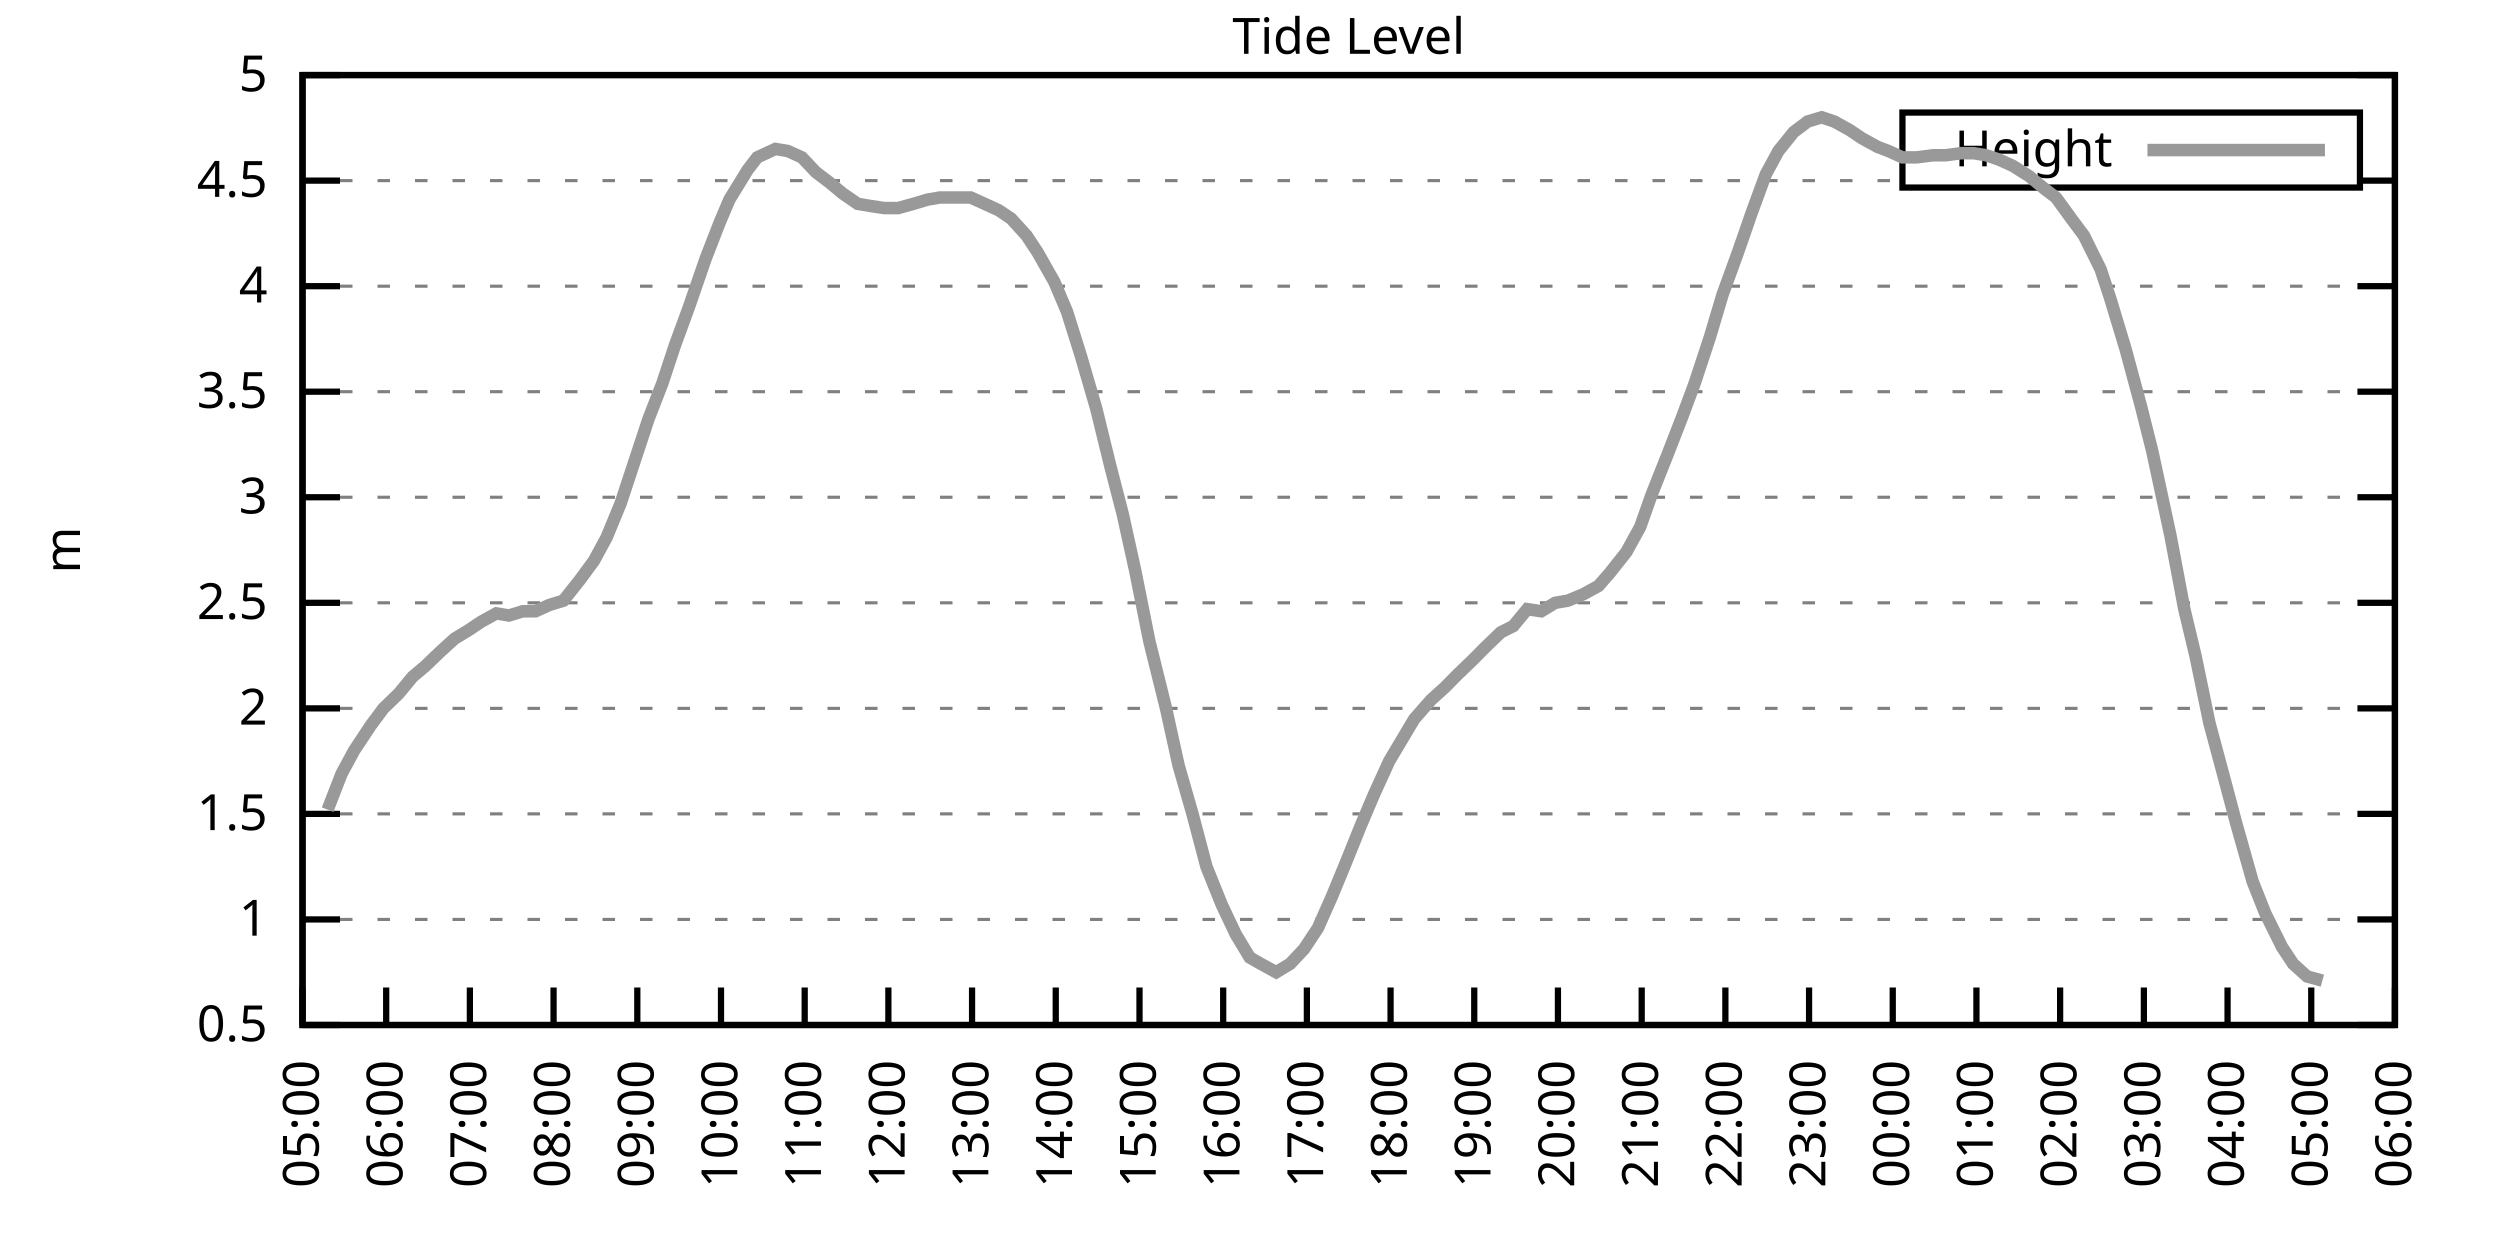
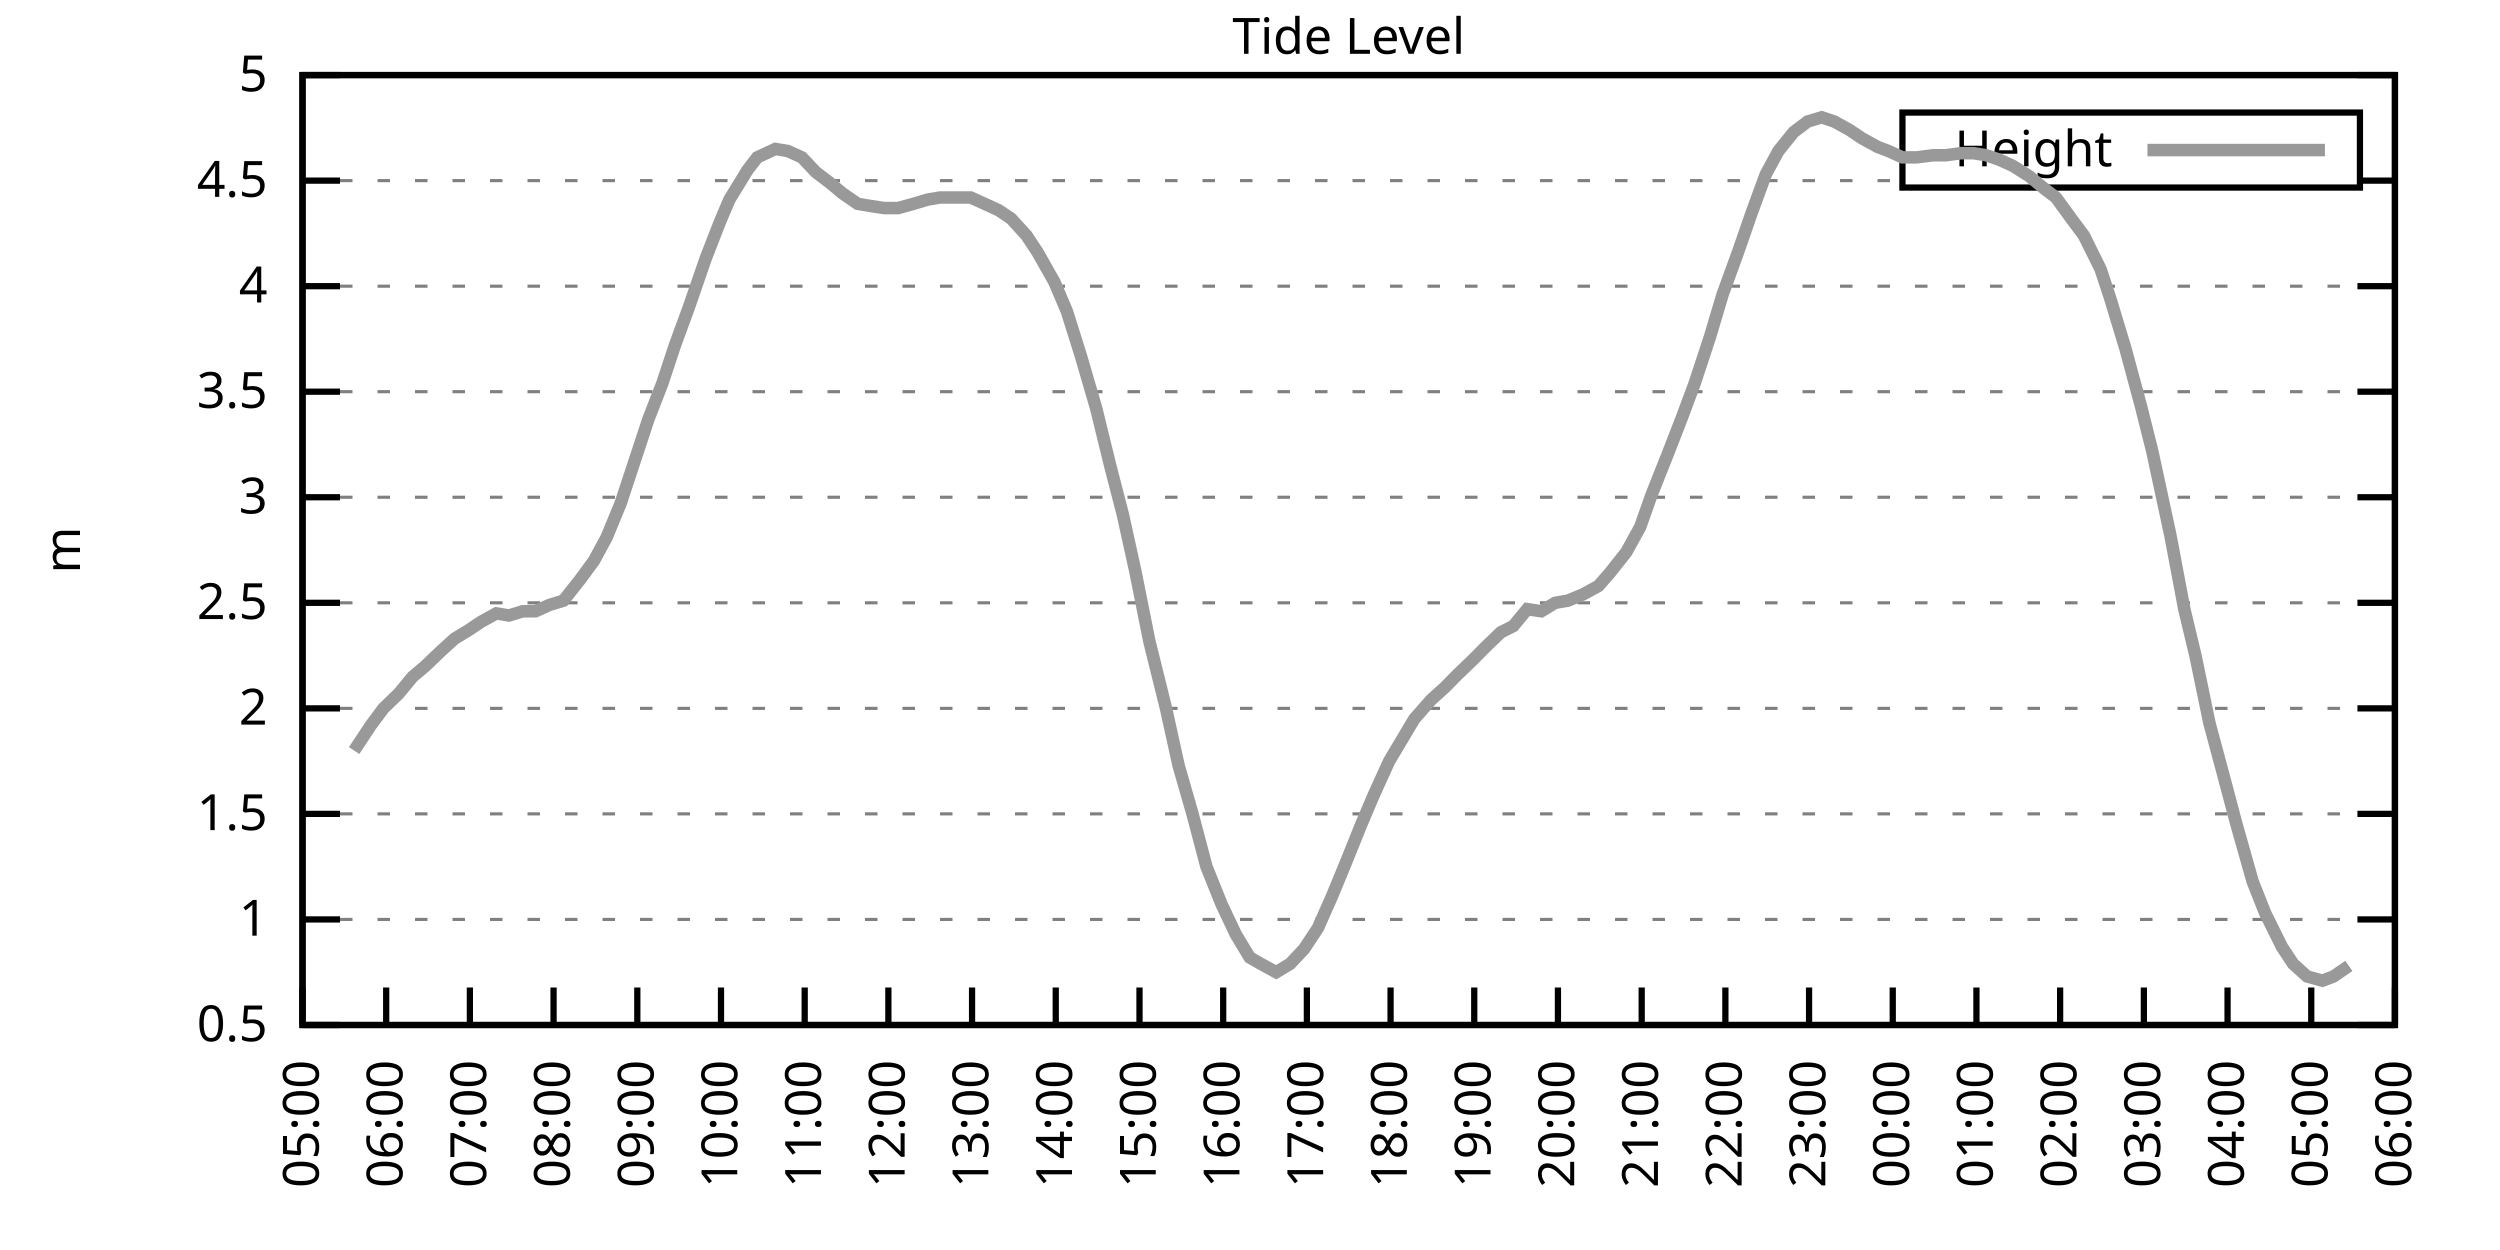
<svg xmlns="http://www.w3.org/2000/svg" xmlns:xlink="http://www.w3.org/1999/xlink" width="400" height="200" viewBox="0 0 400 200">
  <g id="gnuplot_canvas">
    <rect x="0" y="0" width="400" height="200" fill="none" />
    <defs>
      <circle id="gpDot" r="0.5" stroke-width="0.5" stroke="currentColor" />
      <path id="gpPt0" stroke-width="0.333" stroke="currentColor" d="M-1,0 h2 M0,-1 v2" />
      <path id="gpPt1" stroke-width="0.333" stroke="currentColor" d="M-1,-1 L1,1 M1,-1 L-1,1" />
      <path id="gpPt2" stroke-width="0.333" stroke="currentColor" d="M-1,0 L1,0 M0,-1 L0,1 M-1,-1 L1,1 M-1,1 L1,-1" />
      <rect id="gpPt3" stroke-width="0.333" stroke="currentColor" x="-1" y="-1" width="2" height="2" />
      <rect id="gpPt4" stroke-width="0.333" stroke="currentColor" fill="currentColor" x="-1" y="-1" width="2" height="2" />
      <circle id="gpPt5" stroke-width="0.333" stroke="currentColor" cx="0" cy="0" r="1" />
      <use xlink:href="#gpPt5" id="gpPt6" fill="currentColor" stroke="none" />
      <path id="gpPt7" stroke-width="0.333" stroke="currentColor" d="M0,-1.33 L-1.33,0.67 L1.33,0.67 z" />
      <use xlink:href="#gpPt7" id="gpPt8" fill="currentColor" stroke="none" />
      <use xlink:href="#gpPt7" id="gpPt9" stroke="currentColor" transform="rotate(180)" />
      <use xlink:href="#gpPt9" id="gpPt10" fill="currentColor" stroke="none" />
      <use xlink:href="#gpPt3" id="gpPt11" stroke="currentColor" transform="rotate(45)" />
      <use xlink:href="#gpPt11" id="gpPt12" fill="currentColor" stroke="none" />
      <path id="gpPt13" stroke-width="0.333" stroke="currentColor" d="M0,1.330 L1.265,0.411 L0.782,-1.067 L-0.782,-1.076 L-1.265,0.411 z" />
      <use xlink:href="#gpPt13" id="gpPt14" fill="currentColor" stroke="none" />
      <filter id="textbox" filterUnits="objectBoundingBox" x="0" y="0" height="1" width="1">
        <feFlood flood-color="white" flood-opacity="1" result="bgnd" />
        <feComposite in="SourceGraphic" in2="bgnd" operator="atop" />
      </filter>
      <filter id="greybox" filterUnits="objectBoundingBox" x="0" y="0" height="1" width="1">
        <feFlood flood-color="lightgrey" flood-opacity="1" result="grey" />
        <feComposite in="SourceGraphic" in2="grey" operator="atop" />
      </filter>
    </defs>
    <g fill="none" color="white" stroke="currentColor" stroke-width="1.00" stroke-linecap="butt" stroke-linejoin="miter">
</g>
    <g fill="none" color="black" stroke="currentColor" stroke-width="1.00" stroke-linecap="butt" stroke-linejoin="miter">
      <g stroke="none" shape-rendering="crispEdges">
        <polygon fill="rgb(255, 255, 255)" points="48.40,164.00 383.18,164.00 383.18,12.02 48.40,12.02 " />
      </g>
    </g>
    <g fill="none" color="black" stroke="currentColor" stroke-width="1.00" stroke-linecap="butt" stroke-linejoin="miter">
</g>
    <g fill="none" color="black" stroke="black" stroke-width="0.50" stroke-linecap="butt" stroke-linejoin="miter">
</g>
    <g fill="none" color="gray" stroke="currentColor" stroke-width="0.50" stroke-linecap="butt" stroke-linejoin="miter">
      <path stroke="gray" stroke-dasharray="2,4" class="gridline" d="M48.40,164.00 L383.19,164.00  " />
    </g>
    <g fill="none" color="gray" stroke="gray" stroke-width="1.00" stroke-linecap="butt" stroke-linejoin="miter">
</g>
    <g fill="none" color="black" stroke="currentColor" stroke-width="1.00" stroke-linecap="butt" stroke-linejoin="miter">
      <path stroke="black" d="M48.40,164.00 L54.40,164.00 M383.19,164.00 L377.19,164.00  " />
      <g transform="translate(42.80,166.60)" stroke="none" fill="black" font-family="Sans" font-size="8.00" text-anchor="end">
        <text>
          <tspan font-family="Sans"> 0.5</tspan>
        </text>
      </g>
    </g>
    <g fill="none" color="black" stroke="currentColor" stroke-width="1.00" stroke-linecap="butt" stroke-linejoin="miter">
</g>
    <g fill="none" color="black" stroke="black" stroke-width="0.50" stroke-linecap="butt" stroke-linejoin="miter">
</g>
    <g fill="none" color="gray" stroke="currentColor" stroke-width="0.50" stroke-linecap="butt" stroke-linejoin="miter">
      <path stroke="gray" stroke-dasharray="2,4" class="gridline" d="M48.40,147.11 L383.19,147.11  " />
    </g>
    <g fill="none" color="gray" stroke="gray" stroke-width="1.00" stroke-linecap="butt" stroke-linejoin="miter">
</g>
    <g fill="none" color="black" stroke="currentColor" stroke-width="1.00" stroke-linecap="butt" stroke-linejoin="miter">
      <path stroke="black" d="M48.40,147.11 L54.40,147.11 M383.19,147.11 L377.19,147.11  " />
      <g transform="translate(42.80,149.71)" stroke="none" fill="black" font-family="Sans" font-size="8.00" text-anchor="end">
        <text>
          <tspan font-family="Sans"> 1</tspan>
        </text>
      </g>
    </g>
    <g fill="none" color="black" stroke="currentColor" stroke-width="1.00" stroke-linecap="butt" stroke-linejoin="miter">
</g>
    <g fill="none" color="black" stroke="black" stroke-width="0.50" stroke-linecap="butt" stroke-linejoin="miter">
</g>
    <g fill="none" color="gray" stroke="currentColor" stroke-width="0.50" stroke-linecap="butt" stroke-linejoin="miter">
      <path stroke="gray" stroke-dasharray="2,4" class="gridline" d="M48.40,130.22 L383.19,130.22  " />
    </g>
    <g fill="none" color="gray" stroke="gray" stroke-width="1.00" stroke-linecap="butt" stroke-linejoin="miter">
</g>
    <g fill="none" color="black" stroke="currentColor" stroke-width="1.00" stroke-linecap="butt" stroke-linejoin="miter">
      <path stroke="black" d="M48.40,130.22 L54.40,130.22 M383.19,130.22 L377.19,130.22  " />
      <g transform="translate(42.80,132.82)" stroke="none" fill="black" font-family="Sans" font-size="8.00" text-anchor="end">
        <text>
          <tspan font-family="Sans"> 1.5</tspan>
        </text>
      </g>
    </g>
    <g fill="none" color="black" stroke="currentColor" stroke-width="1.00" stroke-linecap="butt" stroke-linejoin="miter">
</g>
    <g fill="none" color="black" stroke="black" stroke-width="0.50" stroke-linecap="butt" stroke-linejoin="miter">
</g>
    <g fill="none" color="gray" stroke="currentColor" stroke-width="0.50" stroke-linecap="butt" stroke-linejoin="miter">
      <path stroke="gray" stroke-dasharray="2,4" class="gridline" d="M48.40,113.34 L383.19,113.34  " />
    </g>
    <g fill="none" color="gray" stroke="gray" stroke-width="1.00" stroke-linecap="butt" stroke-linejoin="miter">
</g>
    <g fill="none" color="black" stroke="currentColor" stroke-width="1.00" stroke-linecap="butt" stroke-linejoin="miter">
      <path stroke="black" d="M48.40,113.34 L54.40,113.34 M383.19,113.34 L377.19,113.34  " />
      <g transform="translate(42.80,115.94)" stroke="none" fill="black" font-family="Sans" font-size="8.00" text-anchor="end">
        <text>
          <tspan font-family="Sans"> 2</tspan>
        </text>
      </g>
    </g>
    <g fill="none" color="black" stroke="currentColor" stroke-width="1.00" stroke-linecap="butt" stroke-linejoin="miter">
</g>
    <g fill="none" color="black" stroke="black" stroke-width="0.50" stroke-linecap="butt" stroke-linejoin="miter">
</g>
    <g fill="none" color="gray" stroke="currentColor" stroke-width="0.50" stroke-linecap="butt" stroke-linejoin="miter">
      <path stroke="gray" stroke-dasharray="2,4" class="gridline" d="M48.40,96.45 L383.19,96.45  " />
    </g>
    <g fill="none" color="gray" stroke="gray" stroke-width="1.00" stroke-linecap="butt" stroke-linejoin="miter">
</g>
    <g fill="none" color="black" stroke="currentColor" stroke-width="1.00" stroke-linecap="butt" stroke-linejoin="miter">
      <path stroke="black" d="M48.40,96.45 L54.40,96.45 M383.19,96.45 L377.19,96.45  " />
      <g transform="translate(42.80,99.05)" stroke="none" fill="black" font-family="Sans" font-size="8.00" text-anchor="end">
        <text>
          <tspan font-family="Sans"> 2.5</tspan>
        </text>
      </g>
    </g>
    <g fill="none" color="black" stroke="currentColor" stroke-width="1.00" stroke-linecap="butt" stroke-linejoin="miter">
</g>
    <g fill="none" color="black" stroke="black" stroke-width="0.50" stroke-linecap="butt" stroke-linejoin="miter">
</g>
    <g fill="none" color="gray" stroke="currentColor" stroke-width="0.50" stroke-linecap="butt" stroke-linejoin="miter">
      <path stroke="gray" stroke-dasharray="2,4" class="gridline" d="M48.40,79.56 L383.19,79.56  " />
    </g>
    <g fill="none" color="gray" stroke="gray" stroke-width="1.00" stroke-linecap="butt" stroke-linejoin="miter">
</g>
    <g fill="none" color="black" stroke="currentColor" stroke-width="1.00" stroke-linecap="butt" stroke-linejoin="miter">
      <path stroke="black" d="M48.40,79.56 L54.40,79.56 M383.19,79.56 L377.19,79.56  " />
      <g transform="translate(42.80,82.16)" stroke="none" fill="black" font-family="Sans" font-size="8.00" text-anchor="end">
        <text>
          <tspan font-family="Sans"> 3</tspan>
        </text>
      </g>
    </g>
    <g fill="none" color="black" stroke="currentColor" stroke-width="1.00" stroke-linecap="butt" stroke-linejoin="miter">
</g>
    <g fill="none" color="black" stroke="black" stroke-width="0.50" stroke-linecap="butt" stroke-linejoin="miter">
</g>
    <g fill="none" color="gray" stroke="currentColor" stroke-width="0.50" stroke-linecap="butt" stroke-linejoin="miter">
      <path stroke="gray" stroke-dasharray="2,4" class="gridline" d="M48.40,62.67 L383.19,62.67  " />
    </g>
    <g fill="none" color="gray" stroke="gray" stroke-width="1.00" stroke-linecap="butt" stroke-linejoin="miter">
</g>
    <g fill="none" color="black" stroke="currentColor" stroke-width="1.00" stroke-linecap="butt" stroke-linejoin="miter">
      <path stroke="black" d="M48.40,62.67 L54.40,62.67 M383.19,62.67 L377.19,62.67  " />
      <g transform="translate(42.80,65.27)" stroke="none" fill="black" font-family="Sans" font-size="8.00" text-anchor="end">
        <text>
          <tspan font-family="Sans"> 3.5</tspan>
        </text>
      </g>
    </g>
    <g fill="none" color="black" stroke="currentColor" stroke-width="1.00" stroke-linecap="butt" stroke-linejoin="miter">
</g>
    <g fill="none" color="black" stroke="black" stroke-width="0.50" stroke-linecap="butt" stroke-linejoin="miter">
</g>
    <g fill="none" color="gray" stroke="currentColor" stroke-width="0.50" stroke-linecap="butt" stroke-linejoin="miter">
      <path stroke="gray" stroke-dasharray="2,4" class="gridline" d="M48.40,45.79 L383.19,45.79  " />
    </g>
    <g fill="none" color="gray" stroke="gray" stroke-width="1.00" stroke-linecap="butt" stroke-linejoin="miter">
</g>
    <g fill="none" color="black" stroke="currentColor" stroke-width="1.00" stroke-linecap="butt" stroke-linejoin="miter">
      <path stroke="black" d="M48.40,45.79 L54.40,45.79 M383.19,45.79 L377.19,45.79  " />
      <g transform="translate(42.80,48.39)" stroke="none" fill="black" font-family="Sans" font-size="8.00" text-anchor="end">
        <text>
          <tspan font-family="Sans"> 4</tspan>
        </text>
      </g>
    </g>
    <g fill="none" color="black" stroke="currentColor" stroke-width="1.00" stroke-linecap="butt" stroke-linejoin="miter">
</g>
    <g fill="none" color="black" stroke="black" stroke-width="0.50" stroke-linecap="butt" stroke-linejoin="miter">
</g>
    <g fill="none" color="gray" stroke="currentColor" stroke-width="0.50" stroke-linecap="butt" stroke-linejoin="miter">
      <path stroke="gray" stroke-dasharray="2,4" class="gridline" d="M48.40,28.90 L304.39,28.90 M377.59,28.90 L383.19,28.90  " />
    </g>
    <g fill="none" color="gray" stroke="gray" stroke-width="1.00" stroke-linecap="butt" stroke-linejoin="miter">
</g>
    <g fill="none" color="black" stroke="currentColor" stroke-width="1.00" stroke-linecap="butt" stroke-linejoin="miter">
      <path stroke="black" d="M48.40,28.90 L54.40,28.90 M383.19,28.90 L377.19,28.90  " />
      <g transform="translate(42.80,31.50)" stroke="none" fill="black" font-family="Sans" font-size="8.00" text-anchor="end">
        <text>
          <tspan font-family="Sans"> 4.5</tspan>
        </text>
      </g>
    </g>
    <g fill="none" color="black" stroke="currentColor" stroke-width="1.00" stroke-linecap="butt" stroke-linejoin="miter">
</g>
    <g fill="none" color="black" stroke="black" stroke-width="0.50" stroke-linecap="butt" stroke-linejoin="miter">
</g>
    <g fill="none" color="gray" stroke="currentColor" stroke-width="0.50" stroke-linecap="butt" stroke-linejoin="miter">
      <path stroke="gray" stroke-dasharray="2,4" class="gridline" d="M48.40,12.01 L383.19,12.01  " />
    </g>
    <g fill="none" color="gray" stroke="gray" stroke-width="1.00" stroke-linecap="butt" stroke-linejoin="miter">
</g>
    <g fill="none" color="black" stroke="currentColor" stroke-width="1.00" stroke-linecap="butt" stroke-linejoin="miter">
      <path stroke="black" d="M48.40,12.01 L54.40,12.01 M383.19,12.01 L377.19,12.01  " />
      <g transform="translate(42.80,14.61)" stroke="none" fill="black" font-family="Sans" font-size="8.00" text-anchor="end">
        <text>
          <tspan font-family="Sans"> 5</tspan>
        </text>
      </g>
    </g>
    <g fill="none" color="black" stroke="currentColor" stroke-width="1.00" stroke-linecap="butt" stroke-linejoin="miter">
      <path stroke="black" d="M48.40,164.00 L48.40,158.00  " />
      <g transform="translate(51.00,169.60) rotate(270.00)" stroke="none" fill="black" font-family="Sans" font-size="8.00" text-anchor="end">
        <text>
          <tspan font-family="Sans">05:00</tspan>
        </text>
      </g>
    </g>
    <g fill="none" color="black" stroke="currentColor" stroke-width="1.00" stroke-linecap="butt" stroke-linejoin="miter">
      <path stroke="black" d="M61.79,164.00 L61.79,158.00  " />
      <g transform="translate(64.39,169.60) rotate(270.00)" stroke="none" fill="black" font-family="Sans" font-size="8.00" text-anchor="end">
        <text>
          <tspan font-family="Sans">06:00</tspan>
        </text>
      </g>
    </g>
    <g fill="none" color="black" stroke="currentColor" stroke-width="1.00" stroke-linecap="butt" stroke-linejoin="miter">
      <path stroke="black" d="M75.18,164.00 L75.18,158.00  " />
      <g transform="translate(77.78,169.60) rotate(270.00)" stroke="none" fill="black" font-family="Sans" font-size="8.00" text-anchor="end">
        <text>
          <tspan font-family="Sans">07:00</tspan>
        </text>
      </g>
    </g>
    <g fill="none" color="black" stroke="currentColor" stroke-width="1.00" stroke-linecap="butt" stroke-linejoin="miter">
      <path stroke="black" d="M88.57,164.00 L88.57,158.00  " />
      <g transform="translate(91.17,169.60) rotate(270.00)" stroke="none" fill="black" font-family="Sans" font-size="8.00" text-anchor="end">
        <text>
          <tspan font-family="Sans">08:00</tspan>
        </text>
      </g>
    </g>
    <g fill="none" color="black" stroke="currentColor" stroke-width="1.00" stroke-linecap="butt" stroke-linejoin="miter">
      <path stroke="black" d="M101.97,164.00 L101.97,158.00  " />
      <g transform="translate(104.57,169.60) rotate(270.00)" stroke="none" fill="black" font-family="Sans" font-size="8.00" text-anchor="end">
        <text>
          <tspan font-family="Sans">09:00</tspan>
        </text>
      </g>
    </g>
    <g fill="none" color="black" stroke="currentColor" stroke-width="1.00" stroke-linecap="butt" stroke-linejoin="miter">
      <path stroke="black" d="M115.36,164.00 L115.36,158.00  " />
      <g transform="translate(117.96,169.60) rotate(270.00)" stroke="none" fill="black" font-family="Sans" font-size="8.00" text-anchor="end">
        <text>
          <tspan font-family="Sans">10:00</tspan>
        </text>
      </g>
    </g>
    <g fill="none" color="black" stroke="currentColor" stroke-width="1.00" stroke-linecap="butt" stroke-linejoin="miter">
      <path stroke="black" d="M128.75,164.00 L128.75,158.00  " />
      <g transform="translate(131.35,169.60) rotate(270.00)" stroke="none" fill="black" font-family="Sans" font-size="8.00" text-anchor="end">
        <text>
          <tspan font-family="Sans">11:00</tspan>
        </text>
      </g>
    </g>
    <g fill="none" color="black" stroke="currentColor" stroke-width="1.00" stroke-linecap="butt" stroke-linejoin="miter">
      <path stroke="black" d="M142.14,164.00 L142.14,158.00  " />
      <g transform="translate(144.74,169.60) rotate(270.00)" stroke="none" fill="black" font-family="Sans" font-size="8.00" text-anchor="end">
        <text>
          <tspan font-family="Sans">12:00</tspan>
        </text>
      </g>
    </g>
    <g fill="none" color="black" stroke="currentColor" stroke-width="1.00" stroke-linecap="butt" stroke-linejoin="miter">
      <path stroke="black" d="M155.53,164.00 L155.53,158.00  " />
      <g transform="translate(158.13,169.60) rotate(270.00)" stroke="none" fill="black" font-family="Sans" font-size="8.00" text-anchor="end">
        <text>
          <tspan font-family="Sans">13:00</tspan>
        </text>
      </g>
    </g>
    <g fill="none" color="black" stroke="currentColor" stroke-width="1.00" stroke-linecap="butt" stroke-linejoin="miter">
      <path stroke="black" d="M168.92,164.00 L168.92,158.00  " />
      <g transform="translate(171.52,169.60) rotate(270.00)" stroke="none" fill="black" font-family="Sans" font-size="8.00" text-anchor="end">
        <text>
          <tspan font-family="Sans">14:00</tspan>
        </text>
      </g>
    </g>
    <g fill="none" color="black" stroke="currentColor" stroke-width="1.00" stroke-linecap="butt" stroke-linejoin="miter">
      <path stroke="black" d="M182.32,164.00 L182.32,158.00  " />
      <g transform="translate(184.92,169.60) rotate(270.00)" stroke="none" fill="black" font-family="Sans" font-size="8.00" text-anchor="end">
        <text>
          <tspan font-family="Sans">15:00</tspan>
        </text>
      </g>
    </g>
    <g fill="none" color="black" stroke="currentColor" stroke-width="1.00" stroke-linecap="butt" stroke-linejoin="miter">
      <path stroke="black" d="M195.71,164.00 L195.71,158.00  " />
      <g transform="translate(198.31,169.60) rotate(270.00)" stroke="none" fill="black" font-family="Sans" font-size="8.00" text-anchor="end">
        <text>
          <tspan font-family="Sans">16:00</tspan>
        </text>
      </g>
    </g>
    <g fill="none" color="black" stroke="currentColor" stroke-width="1.00" stroke-linecap="butt" stroke-linejoin="miter">
      <path stroke="black" d="M209.10,164.00 L209.10,158.00  " />
      <g transform="translate(211.70,169.60) rotate(270.00)" stroke="none" fill="black" font-family="Sans" font-size="8.00" text-anchor="end">
        <text>
          <tspan font-family="Sans">17:00</tspan>
        </text>
      </g>
    </g>
    <g fill="none" color="black" stroke="currentColor" stroke-width="1.00" stroke-linecap="butt" stroke-linejoin="miter">
      <path stroke="black" d="M222.49,164.00 L222.49,158.00  " />
      <g transform="translate(225.09,169.60) rotate(270.00)" stroke="none" fill="black" font-family="Sans" font-size="8.00" text-anchor="end">
        <text>
          <tspan font-family="Sans">18:00</tspan>
        </text>
      </g>
    </g>
    <g fill="none" color="black" stroke="currentColor" stroke-width="1.00" stroke-linecap="butt" stroke-linejoin="miter">
      <path stroke="black" d="M235.88,164.00 L235.88,158.00  " />
      <g transform="translate(238.48,169.60) rotate(270.00)" stroke="none" fill="black" font-family="Sans" font-size="8.00" text-anchor="end">
        <text>
          <tspan font-family="Sans">19:00</tspan>
        </text>
      </g>
    </g>
    <g fill="none" color="black" stroke="currentColor" stroke-width="1.00" stroke-linecap="butt" stroke-linejoin="miter">
      <path stroke="black" d="M249.27,164.00 L249.27,158.00  " />
      <g transform="translate(251.87,169.60) rotate(270.00)" stroke="none" fill="black" font-family="Sans" font-size="8.00" text-anchor="end">
        <text>
          <tspan font-family="Sans">20:00</tspan>
        </text>
      </g>
    </g>
    <g fill="none" color="black" stroke="currentColor" stroke-width="1.00" stroke-linecap="butt" stroke-linejoin="miter">
      <path stroke="black" d="M262.67,164.00 L262.67,158.00  " />
      <g transform="translate(265.27,169.60) rotate(270.00)" stroke="none" fill="black" font-family="Sans" font-size="8.00" text-anchor="end">
        <text>
          <tspan font-family="Sans">21:00</tspan>
        </text>
      </g>
    </g>
    <g fill="none" color="black" stroke="currentColor" stroke-width="1.00" stroke-linecap="butt" stroke-linejoin="miter">
      <path stroke="black" d="M276.06,164.00 L276.06,158.00  " />
      <g transform="translate(278.66,169.60) rotate(270.00)" stroke="none" fill="black" font-family="Sans" font-size="8.00" text-anchor="end">
        <text>
          <tspan font-family="Sans">22:00</tspan>
        </text>
      </g>
    </g>
    <g fill="none" color="black" stroke="currentColor" stroke-width="1.00" stroke-linecap="butt" stroke-linejoin="miter">
      <path stroke="black" d="M289.45,164.00 L289.45,158.00  " />
      <g transform="translate(292.05,169.60) rotate(270.00)" stroke="none" fill="black" font-family="Sans" font-size="8.00" text-anchor="end">
        <text>
          <tspan font-family="Sans">23:00</tspan>
        </text>
      </g>
    </g>
    <g fill="none" color="black" stroke="currentColor" stroke-width="1.00" stroke-linecap="butt" stroke-linejoin="miter">
      <path stroke="black" d="M302.84,164.00 L302.84,158.00  " />
      <g transform="translate(305.44,169.60) rotate(270.00)" stroke="none" fill="black" font-family="Sans" font-size="8.00" text-anchor="end">
        <text>
          <tspan font-family="Sans">00:00</tspan>
        </text>
      </g>
    </g>
    <g fill="none" color="black" stroke="currentColor" stroke-width="1.00" stroke-linecap="butt" stroke-linejoin="miter">
      <path stroke="black" d="M316.23,164.00 L316.23,158.00  " />
      <g transform="translate(318.83,169.60) rotate(270.00)" stroke="none" fill="black" font-family="Sans" font-size="8.00" text-anchor="end">
        <text>
          <tspan font-family="Sans">01:00</tspan>
        </text>
      </g>
    </g>
    <g fill="none" color="black" stroke="currentColor" stroke-width="1.00" stroke-linecap="butt" stroke-linejoin="miter">
      <path stroke="black" d="M329.62,164.00 L329.62,158.00  " />
      <g transform="translate(332.22,169.60) rotate(270.00)" stroke="none" fill="black" font-family="Sans" font-size="8.00" text-anchor="end">
        <text>
          <tspan font-family="Sans">02:00</tspan>
        </text>
      </g>
    </g>
    <g fill="none" color="black" stroke="currentColor" stroke-width="1.00" stroke-linecap="butt" stroke-linejoin="miter">
      <path stroke="black" d="M343.02,164.00 L343.02,158.00  " />
      <g transform="translate(345.62,169.60) rotate(270.00)" stroke="none" fill="black" font-family="Sans" font-size="8.00" text-anchor="end">
        <text>
          <tspan font-family="Sans">03:00</tspan>
        </text>
      </g>
    </g>
    <g fill="none" color="black" stroke="currentColor" stroke-width="1.00" stroke-linecap="butt" stroke-linejoin="miter">
      <path stroke="black" d="M356.41,164.00 L356.41,158.00  " />
      <g transform="translate(359.01,169.60) rotate(270.00)" stroke="none" fill="black" font-family="Sans" font-size="8.00" text-anchor="end">
        <text>
          <tspan font-family="Sans">04:00</tspan>
        </text>
      </g>
    </g>
    <g fill="none" color="black" stroke="currentColor" stroke-width="1.00" stroke-linecap="butt" stroke-linejoin="miter">
      <path stroke="black" d="M369.80,164.00 L369.80,158.00  " />
      <g transform="translate(372.40,169.60) rotate(270.00)" stroke="none" fill="black" font-family="Sans" font-size="8.00" text-anchor="end">
        <text>
          <tspan font-family="Sans">05:00</tspan>
        </text>
      </g>
    </g>
    <g fill="none" color="black" stroke="currentColor" stroke-width="1.00" stroke-linecap="butt" stroke-linejoin="miter">
      <path stroke="black" d="M383.19,164.00 L383.19,158.00  " />
      <g transform="translate(385.79,169.60) rotate(270.00)" stroke="none" fill="black" font-family="Sans" font-size="8.00" text-anchor="end">
        <text>
          <tspan font-family="Sans">06:00</tspan>
        </text>
      </g>
    </g>
    <g fill="none" color="black" stroke="currentColor" stroke-width="1.00" stroke-linecap="butt" stroke-linejoin="miter">
</g>
    <g fill="none" color="black" stroke="currentColor" stroke-width="1.00" stroke-linecap="butt" stroke-linejoin="miter">
      <path stroke="black" d="M48.40,12.01 L48.40,164.00 L383.19,164.00 L383.19,12.01 L48.40,12.01 Z  " />
    </g>
    <g fill="none" color="black" stroke="currentColor" stroke-width="1.00" stroke-linecap="butt" stroke-linejoin="miter">
</g>
    <g fill="none" color="black" stroke="currentColor" stroke-width="1.00" stroke-linecap="butt" stroke-linejoin="miter">
      <path stroke="black" d="M304.39,30.01 L304.39,18.01 L377.59,18.01 L377.59,30.01 L304.39,30.01 Z  " />
    </g>
    <g id="Tide_level_plot_1">
      <g fill="none" color="white" stroke="black" stroke-width="2.00" stroke-linecap="butt" stroke-linejoin="miter">
</g>
      <g fill="none" color="black" stroke="currentColor" stroke-width="2.00" stroke-linecap="butt" stroke-linejoin="miter">
        <g transform="translate(337.99,26.61)" stroke="none" fill="black" font-family="Sans" font-size="8.00" text-anchor="end">
          <text>
            <tspan font-family="Sans">Height</tspan>
          </text>
        </g>
      </g>
      <g fill="none" color="black" stroke="currentColor" stroke-width="2.00" stroke-linecap="butt" stroke-linejoin="miter">
-         <path stroke="rgb(153, 153, 153)" d="M343.59,24.01 L371.99,24.01 M52.42,129.55 L54.65,123.81 L56.66,120.09 L59.34,116.04 L61.35,113.34 L63.80,110.97   L66.03,108.27 L68.04,106.58 L70.50,104.22 L72.73,102.19 L74.96,100.84 L76.97,99.49 L79.42,98.14 L81.43,98.48   L83.66,97.80 L85.67,97.80 L87.91,96.79 L90.14,96.11 L92.82,92.73 L95.05,89.69 L97.06,85.98 L99.29,80.57   L101.52,73.82 L103.75,67.06 L105.98,61.32 L107.99,55.24 L110.22,49.16 L112.90,41.39 L115.13,35.65 L116.70,31.94   L119.60,27.21 L121.16,25.18 L124.06,23.83 L126.07,24.17 L128.30,25.18 L130.54,27.55 L132.77,29.24 L134.78,30.92   L137.23,32.61 L139.24,32.95 L141.47,33.29 L143.70,33.29 L146.16,32.61 L148.39,31.94 L150.40,31.60 L152.63,31.60   L155.31,31.60 L157.54,32.61 L159.77,33.63 L161.78,34.98 L164.24,37.68 L166.02,40.38 L168.70,45.11 L170.71,49.84   L172.94,56.93 L175.40,65.38 L177.63,74.49 L179.64,82.26 L181.65,91.38 L183.88,102.53 L186.56,113.34 L188.57,122.46   L190.80,130.22 L193.03,138.67 L195.48,144.75 L197.72,149.48 L199.95,153.19 L201.73,154.21 L204.19,155.56 L206.42,154.21   L208.65,151.84 L210.88,148.46 L213.12,143.40 L215.35,137.99 L217.80,131.91 L219.81,127.18 L222.27,121.78 L224.28,118.40   L226.29,115.03 L228.96,111.99 L231.20,109.96 L233.20,107.93 L235.66,105.57 L237.67,103.54 L240.12,101.18 L242.13,100.16   L244.36,97.46 L246.60,97.80 L248.83,96.45 L250.84,96.11 L253.29,95.10 L255.75,93.75 L257.53,91.72 L260.21,88.34   L262.44,84.29 L264.23,79.22 L266.91,72.47 L269.14,66.73 L271.15,61.32 L273.60,53.89 L275.61,47.14 L278.07,40.38   L280.30,33.96 L282.53,27.88 L284.54,24.17 L286.99,21.13 L289.23,19.44 L291.46,18.77 L293.47,19.44 L295.92,20.79   L297.93,22.14 L300.39,23.49 L302.17,24.17 L304.40,25.18 L306.63,25.18 L309.31,24.84 L311.32,24.84 L313.78,24.51   L315.79,24.51 L317.79,24.84 L319.80,25.52 L322.04,26.53 L324.71,28.22 L327.17,30.25 L328.95,31.60 L331.41,34.98   L333.42,37.68 L336.10,43.08 L337.66,47.81 L340.11,55.92 L342.57,65.04 L344.35,72.13 L347.26,85.64 L349.49,97.46   L351.27,104.89 L353.51,115.70 L355.96,124.82 L357.75,131.58 L360.42,141.03 L362.43,146.10 L365.11,151.50 L366.90,154.21   L369.13,156.23 L371.58,156.91  " />
+         <path stroke="rgb(153, 153, 153)" d="M343.59,24.01 L371.99,24.01 M56.66,120.09 L59.34,116.04 L61.35,113.34 L63.80,110.97 L66.03,108.27 L68.04,106.58   L70.50,104.22 L72.73,102.19 L74.96,100.84 L76.97,99.49 L79.42,98.14 L81.43,98.48 L83.66,97.80 L85.67,97.80   L87.91,96.79 L90.14,96.11 L92.82,92.73 L95.05,89.69 L97.06,85.98 L99.29,80.57 L101.52,73.82 L103.75,67.06   L105.98,61.32 L107.99,55.24 L110.22,49.16 L112.90,41.39 L115.13,35.65 L116.70,31.94 L119.60,27.21 L121.16,25.18   L124.06,23.83 L126.07,24.17 L128.30,25.18 L130.54,27.55 L132.77,29.24 L134.78,30.92 L137.23,32.61 L139.24,32.95   L141.47,33.29 L143.70,33.29 L146.16,32.61 L148.39,31.94 L150.40,31.60 L152.63,31.60 L155.31,31.60 L157.54,32.61   L159.77,33.63 L161.78,34.98 L164.24,37.68 L166.02,40.38 L168.70,45.11 L170.71,49.84 L172.94,56.93 L175.40,65.38   L177.63,74.49 L179.64,82.26 L181.65,91.38 L183.88,102.53 L186.56,113.34 L188.57,122.46 L190.80,130.22 L193.03,138.67   L195.48,144.75 L197.72,149.48 L199.95,153.19 L201.73,154.21 L204.19,155.56 L206.42,154.21 L208.65,151.84 L210.88,148.46   L213.12,143.40 L215.35,137.99 L217.80,131.91 L219.81,127.18 L222.27,121.78 L224.28,118.40 L226.29,115.03 L228.96,111.99   L231.20,109.96 L233.20,107.93 L235.66,105.57 L237.67,103.54 L240.12,101.18 L242.13,100.16 L244.36,97.46 L246.60,97.80   L248.83,96.45 L250.84,96.11 L253.29,95.10 L255.75,93.75 L257.53,91.72 L260.21,88.34 L262.44,84.29 L264.23,79.22   L266.91,72.47 L269.14,66.73 L271.15,61.32 L273.60,53.89 L275.61,47.14 L278.07,40.38 L280.30,33.96 L282.53,27.88   L284.54,24.17 L286.99,21.13 L289.23,19.44 L291.46,18.77 L293.47,19.44 L295.92,20.79 L297.93,22.14 L300.39,23.49   L302.17,24.17 L304.40,25.18 L306.63,25.18 L309.31,24.84 L311.32,24.84 L313.78,24.51 L315.79,24.51 L317.79,24.84   L319.80,25.52 L322.04,26.53 L324.71,28.22 L327.17,30.25 L328.95,31.60 L331.41,34.98 L333.42,37.68 L336.10,43.08   L337.66,47.81 L340.11,55.92 L342.57,65.04 L344.35,72.13 L347.26,85.64 L349.49,97.46 L351.27,104.89 L353.51,115.70   L355.96,124.82 L357.75,131.58 L360.42,141.03 L362.43,146.10 L365.11,151.50 L366.90,154.21 L369.13,156.23 L371.58,156.91   L373.37,156.23 L375.82,154.54  " />
      </g>
    </g>
    <g fill="none" color="black" stroke="currentColor" stroke-width="2.00" stroke-linecap="butt" stroke-linejoin="miter">
</g>
    <g fill="none" color="black" stroke="black" stroke-width="1.00" stroke-linecap="butt" stroke-linejoin="miter">
</g>
    <g fill="none" color="black" stroke="currentColor" stroke-width="1.00" stroke-linecap="butt" stroke-linejoin="miter">
      <path stroke="black" d="M48.40,12.01 L48.40,164.00 L383.19,164.00 L383.19,12.01 L48.40,12.01 Z  " />
      <g transform="translate(12.80,88.01) rotate(270.00)" stroke="none" fill="black" font-family="Sans" font-size="8.00" text-anchor="middle">
        <text>
          <tspan font-family="Sans">m</tspan>
        </text>
      </g>
    </g>
    <g fill="none" color="black" stroke="currentColor" stroke-width="1.00" stroke-linecap="butt" stroke-linejoin="miter">
</g>
    <g fill="none" color="black" stroke="currentColor" stroke-width="1.00" stroke-linecap="butt" stroke-linejoin="miter">
      <g transform="translate(215.79,8.61)" stroke="none" fill="black" font-family="Sans" font-size="8.00" text-anchor="middle">
        <text>
          <tspan font-family="Sans">Tide Level</tspan>
        </text>
      </g>
    </g>
    <g fill="none" color="black" stroke="currentColor" stroke-width="1.00" stroke-linecap="butt" stroke-linejoin="miter">
</g>
  </g>
</svg>
